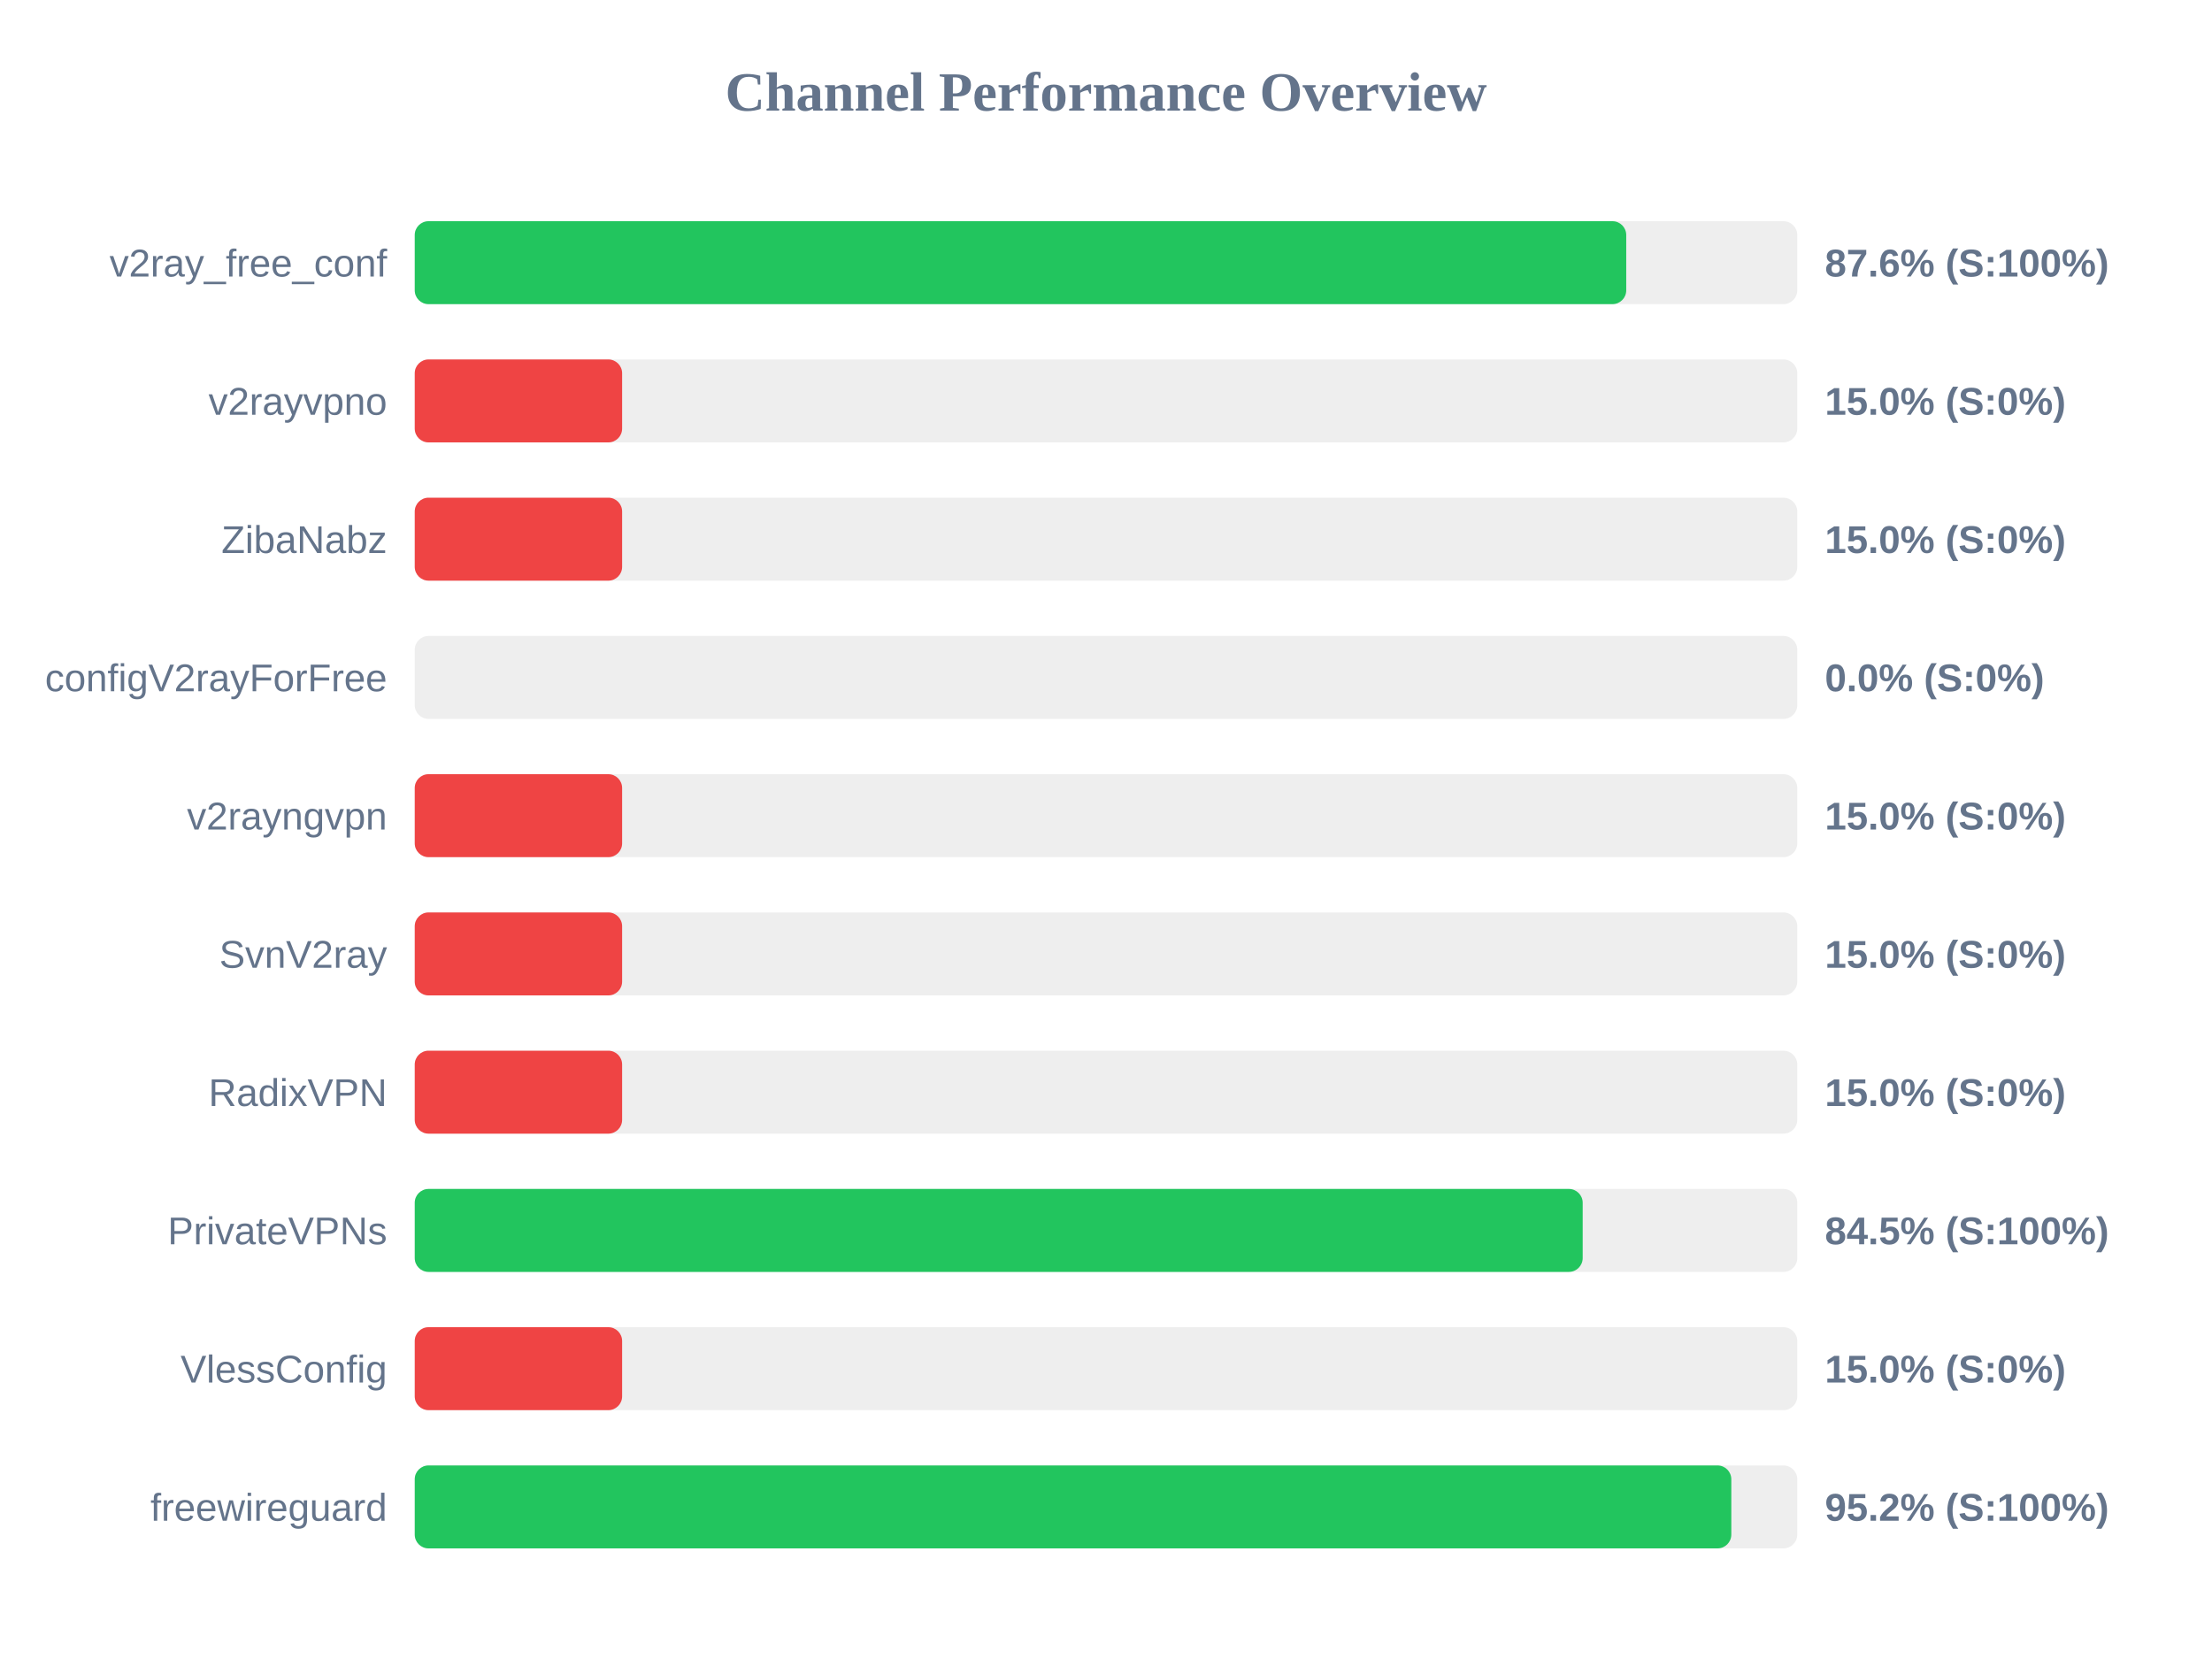
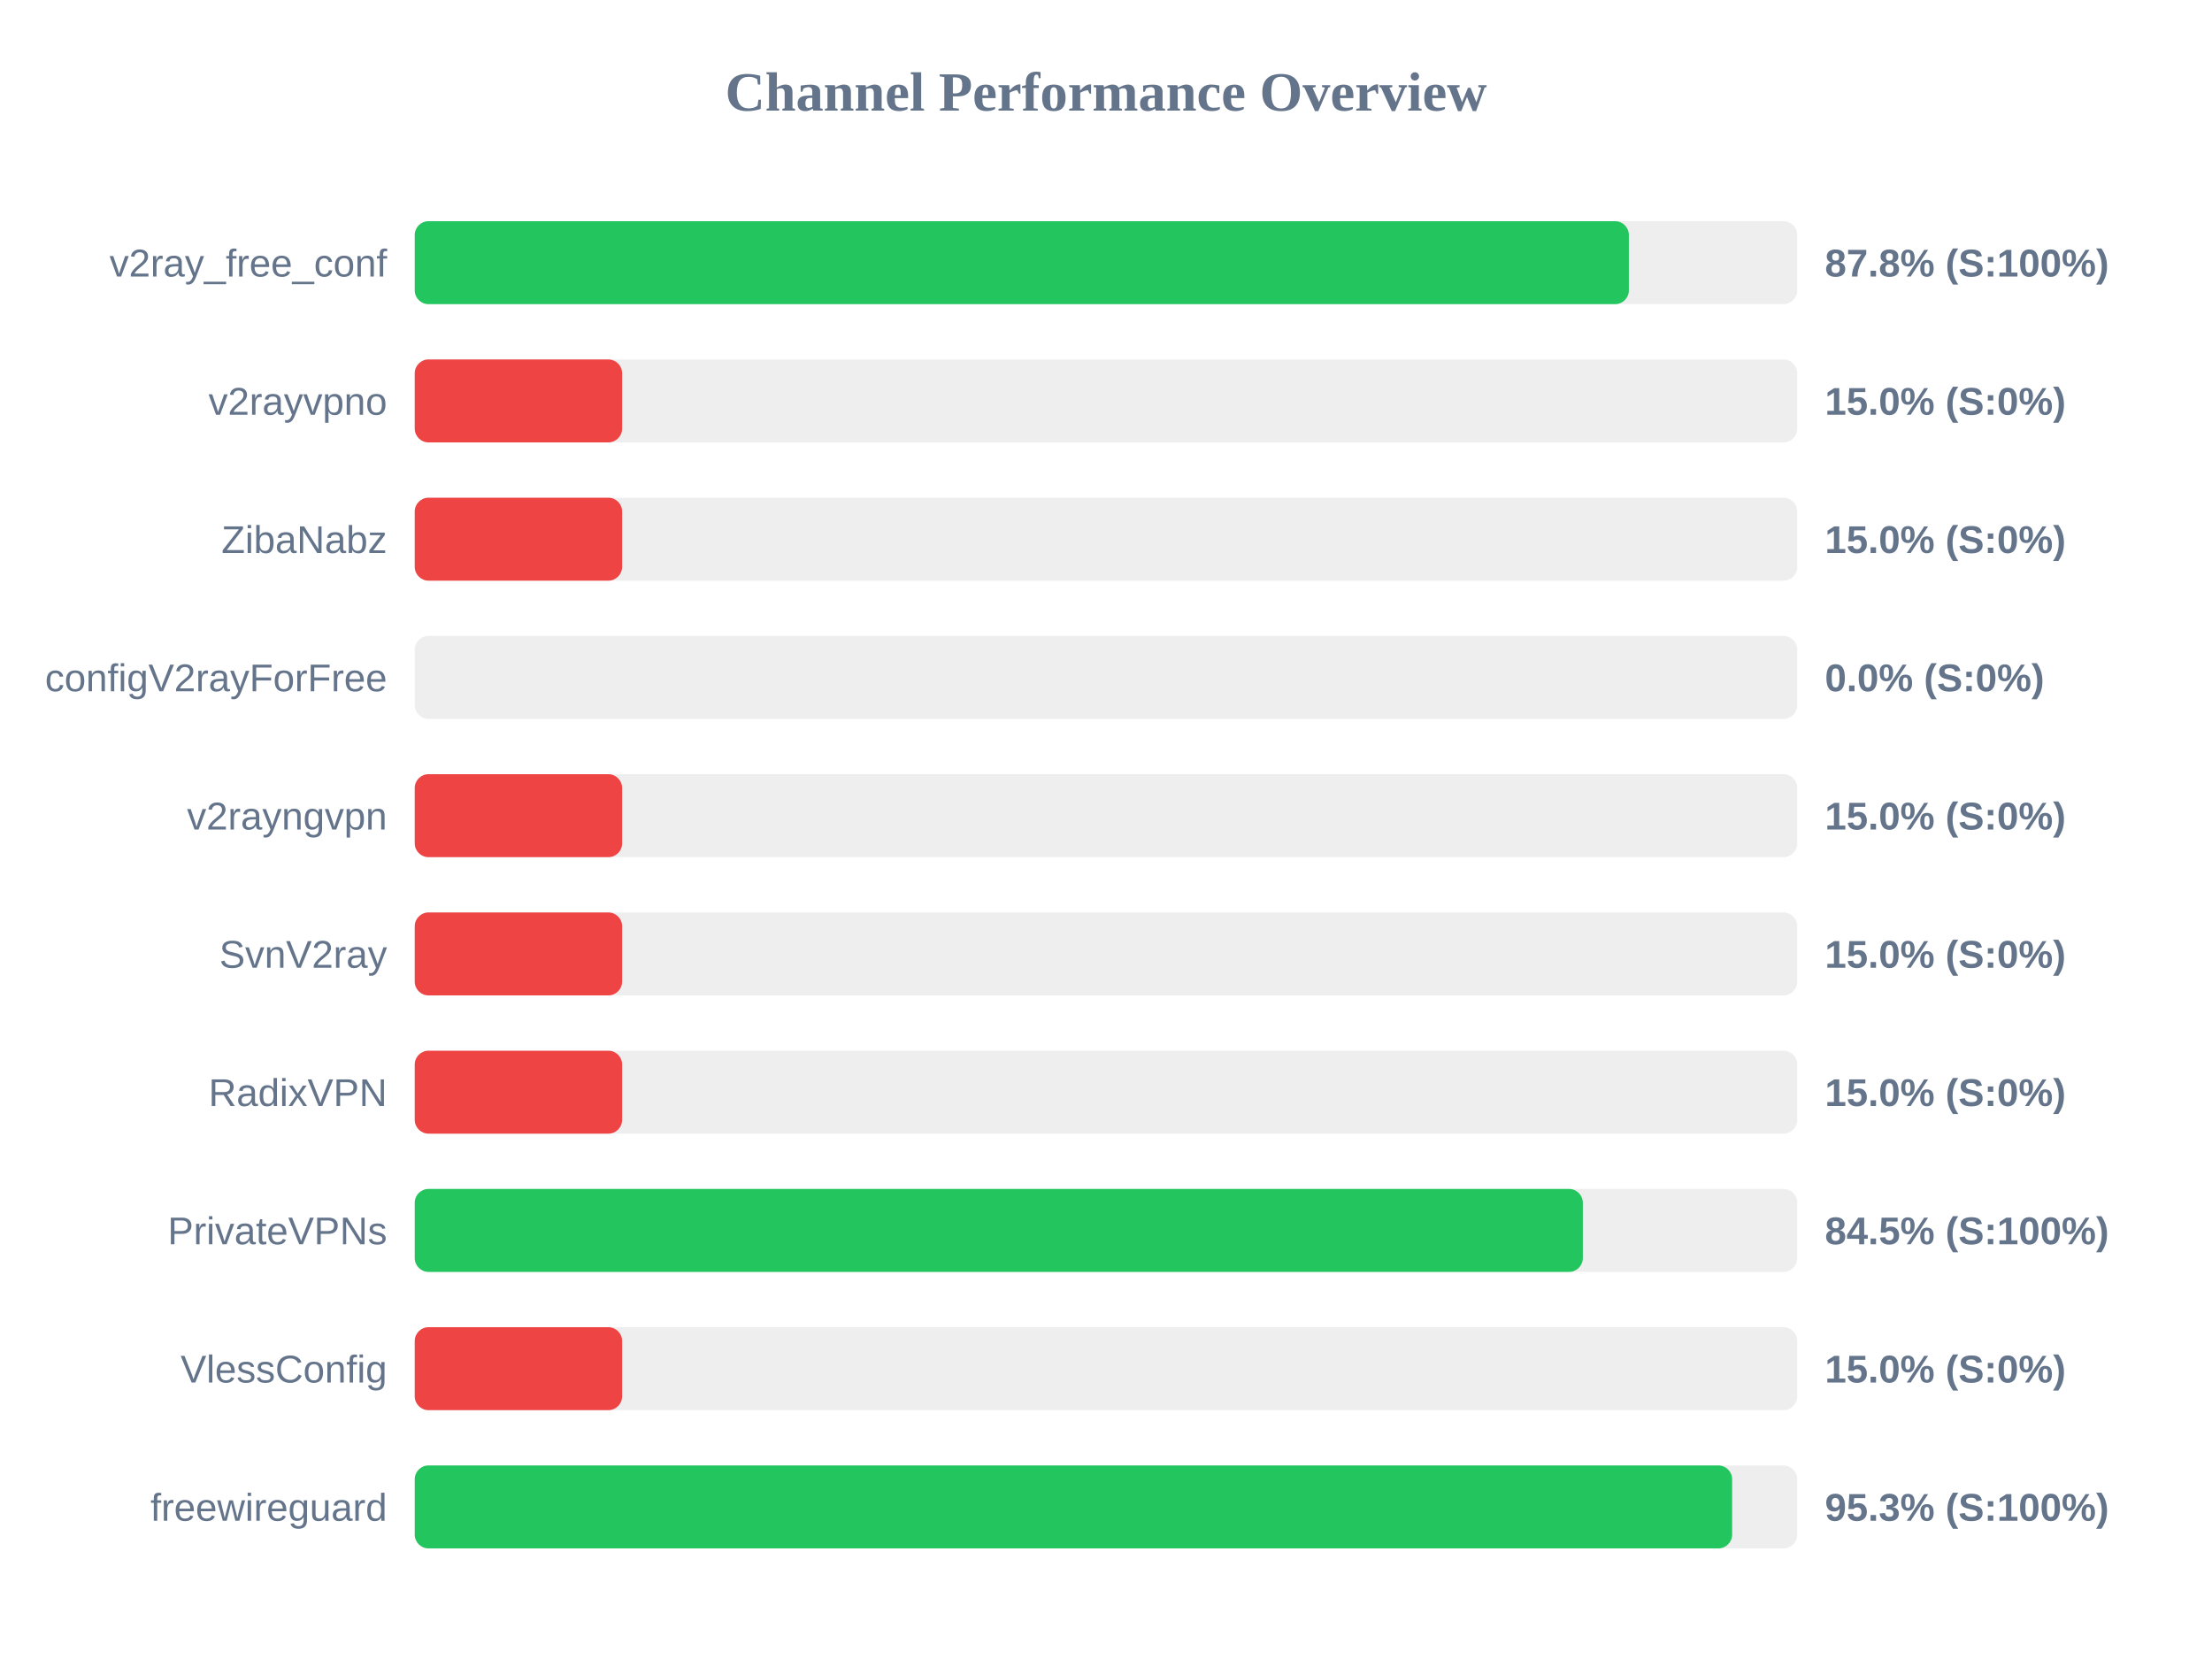
<svg xmlns="http://www.w3.org/2000/svg" width="800" height="600" version="1.1">
  <style>
        .row { font: 14px Arial; fill: #64748b; }
        .score { font: bold 14px Arial; fill: #64748b; }
    </style>
  <text x="400" y="40" text-anchor="middle" font-size="20px" font-weight="bold" fill="#64748b">Channel Performance Overview</text>
  <rect x="150" y="80" width="500" height="30" fill="#eee" rx="5" />
-   <rect x="150" y="80" width="438.15" height="30" fill="#22c55e" rx="5" />
+   <rect x="150" y="80" width="439.1" height="30" fill="#22c55e" rx="5" />
  <text x="140" y="100" text-anchor="end" class="row">v2ray_free_conf</text>
-   <text x="660" y="100" text-anchor="start" class="score">87.6% (S:100%)</text>
+   <text x="660" y="100" text-anchor="start" class="score">87.8% (S:100%)</text>
  <rect x="150" y="130" width="500" height="30" fill="#eee" rx="5" />
  <rect x="150" y="130" width="75.0" height="30" fill="#ef4444" rx="5" />
  <text x="140" y="150" text-anchor="end" class="row">v2rayvpno</text>
  <text x="660" y="150" text-anchor="start" class="score">15.0% (S:0%)</text>
  <rect x="150" y="180" width="500" height="30" fill="#eee" rx="5" />
  <rect x="150" y="180" width="75.0" height="30" fill="#ef4444" rx="5" />
  <text x="140" y="200" text-anchor="end" class="row">ZibaNabz</text>
  <text x="660" y="200" text-anchor="start" class="score">15.0% (S:0%)</text>
  <rect x="150" y="230" width="500" height="30" fill="#eee" rx="5" />
  <rect x="150" y="230" width="0.0" height="30" fill="#ef4444" rx="5" />
  <text x="140" y="250" text-anchor="end" class="row">configV2rayForFree</text>
  <text x="660" y="250" text-anchor="start" class="score">0.0% (S:0%)</text>
  <rect x="150" y="280" width="500" height="30" fill="#eee" rx="5" />
  <rect x="150" y="280" width="75.0" height="30" fill="#ef4444" rx="5" />
  <text x="140" y="300" text-anchor="end" class="row">v2rayngvpn</text>
  <text x="660" y="300" text-anchor="start" class="score">15.0% (S:0%)</text>
  <rect x="150" y="330" width="500" height="30" fill="#eee" rx="5" />
  <rect x="150" y="330" width="75.0" height="30" fill="#ef4444" rx="5" />
  <text x="140" y="350" text-anchor="end" class="row">SvnV2ray</text>
  <text x="660" y="350" text-anchor="start" class="score">15.0% (S:0%)</text>
  <rect x="150" y="380" width="500" height="30" fill="#eee" rx="5" />
  <rect x="150" y="380" width="75.0" height="30" fill="#ef4444" rx="5" />
  <text x="140" y="400" text-anchor="end" class="row">RadixVPN</text>
  <text x="660" y="400" text-anchor="start" class="score">15.0% (S:0%)</text>
  <rect x="150" y="430" width="500" height="30" fill="#eee" rx="5" />
-   <rect x="150" y="430" width="422.4" height="30" fill="#22c55e" rx="5" />
+   <rect x="150" y="430" width="422.45" height="30" fill="#22c55e" rx="5" />
  <text x="140" y="450" text-anchor="end" class="row">PrivateVPNs</text>
  <text x="660" y="450" text-anchor="start" class="score">84.5% (S:100%)</text>
  <rect x="150" y="480" width="500" height="30" fill="#eee" rx="5" />
  <rect x="150" y="480" width="75.0" height="30" fill="#ef4444" rx="5" />
  <text x="140" y="500" text-anchor="end" class="row">VlessConfig</text>
  <text x="660" y="500" text-anchor="start" class="score">15.0% (S:0%)</text>
  <rect x="150" y="530" width="500" height="30" fill="#eee" rx="5" />
-   <rect x="150" y="530" width="476.15" height="30" fill="#22c55e" rx="5" />
+   <rect x="150" y="530" width="476.45" height="30" fill="#22c55e" rx="5" />
  <text x="140" y="550" text-anchor="end" class="row">freewireguard</text>
-   <text x="660" y="550" text-anchor="start" class="score">95.2% (S:100%)</text>
+   <text x="660" y="550" text-anchor="start" class="score">95.3% (S:100%)</text>
</svg>
